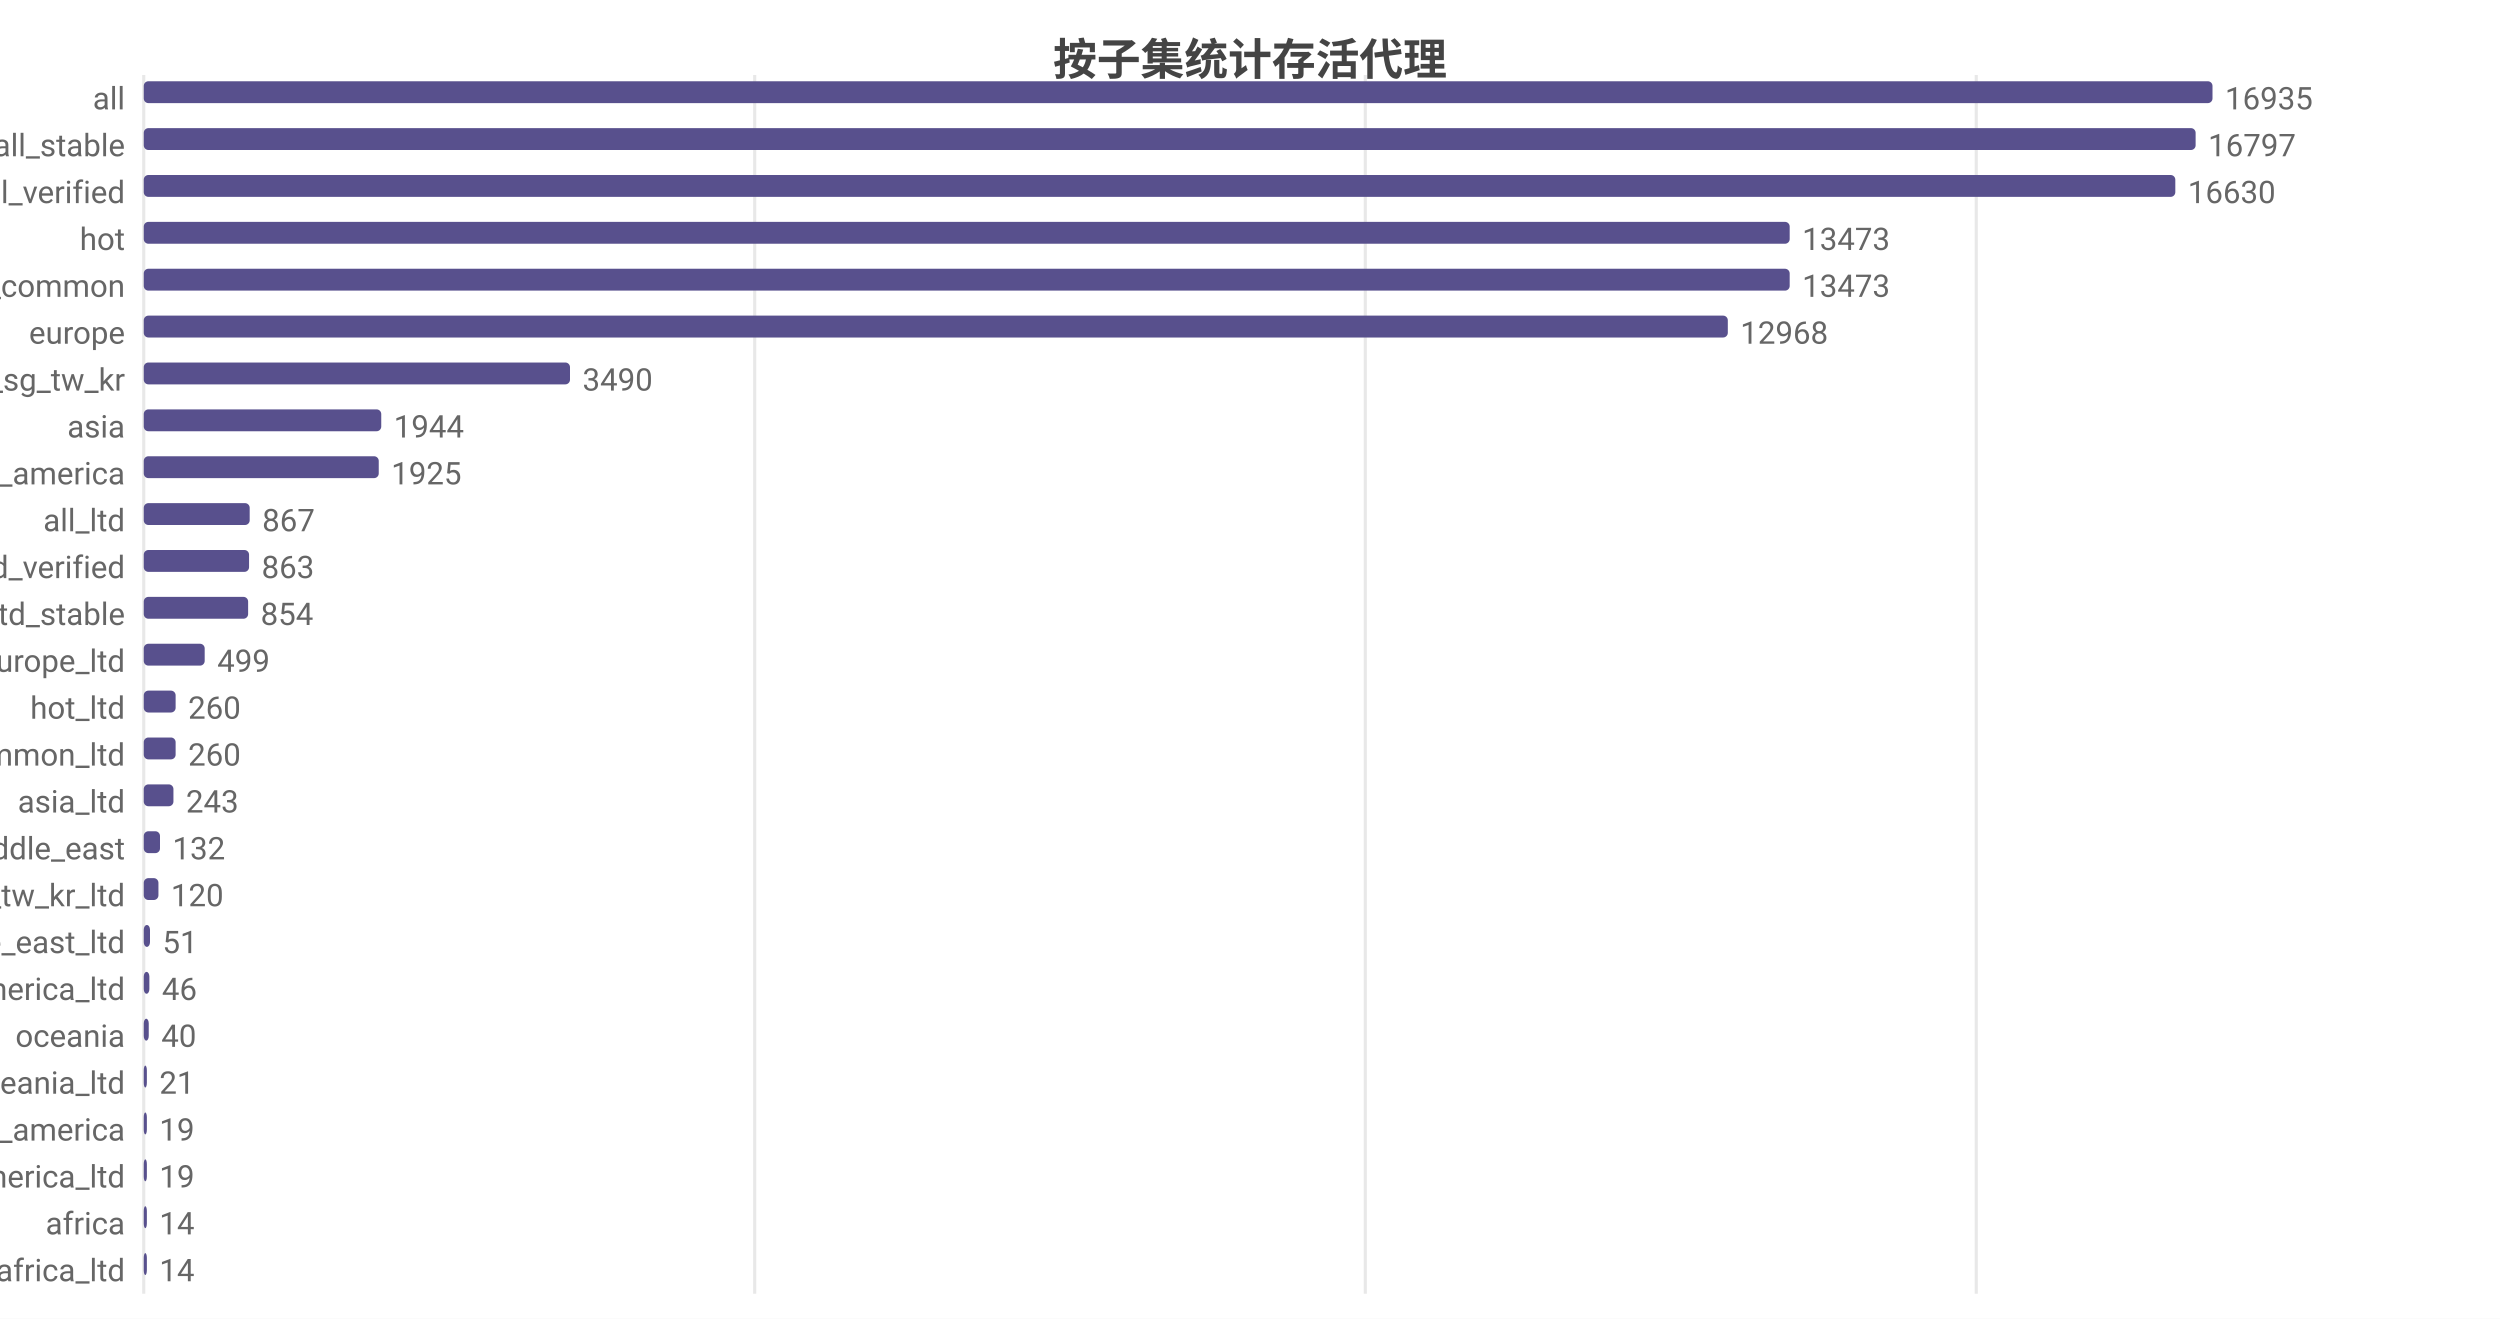
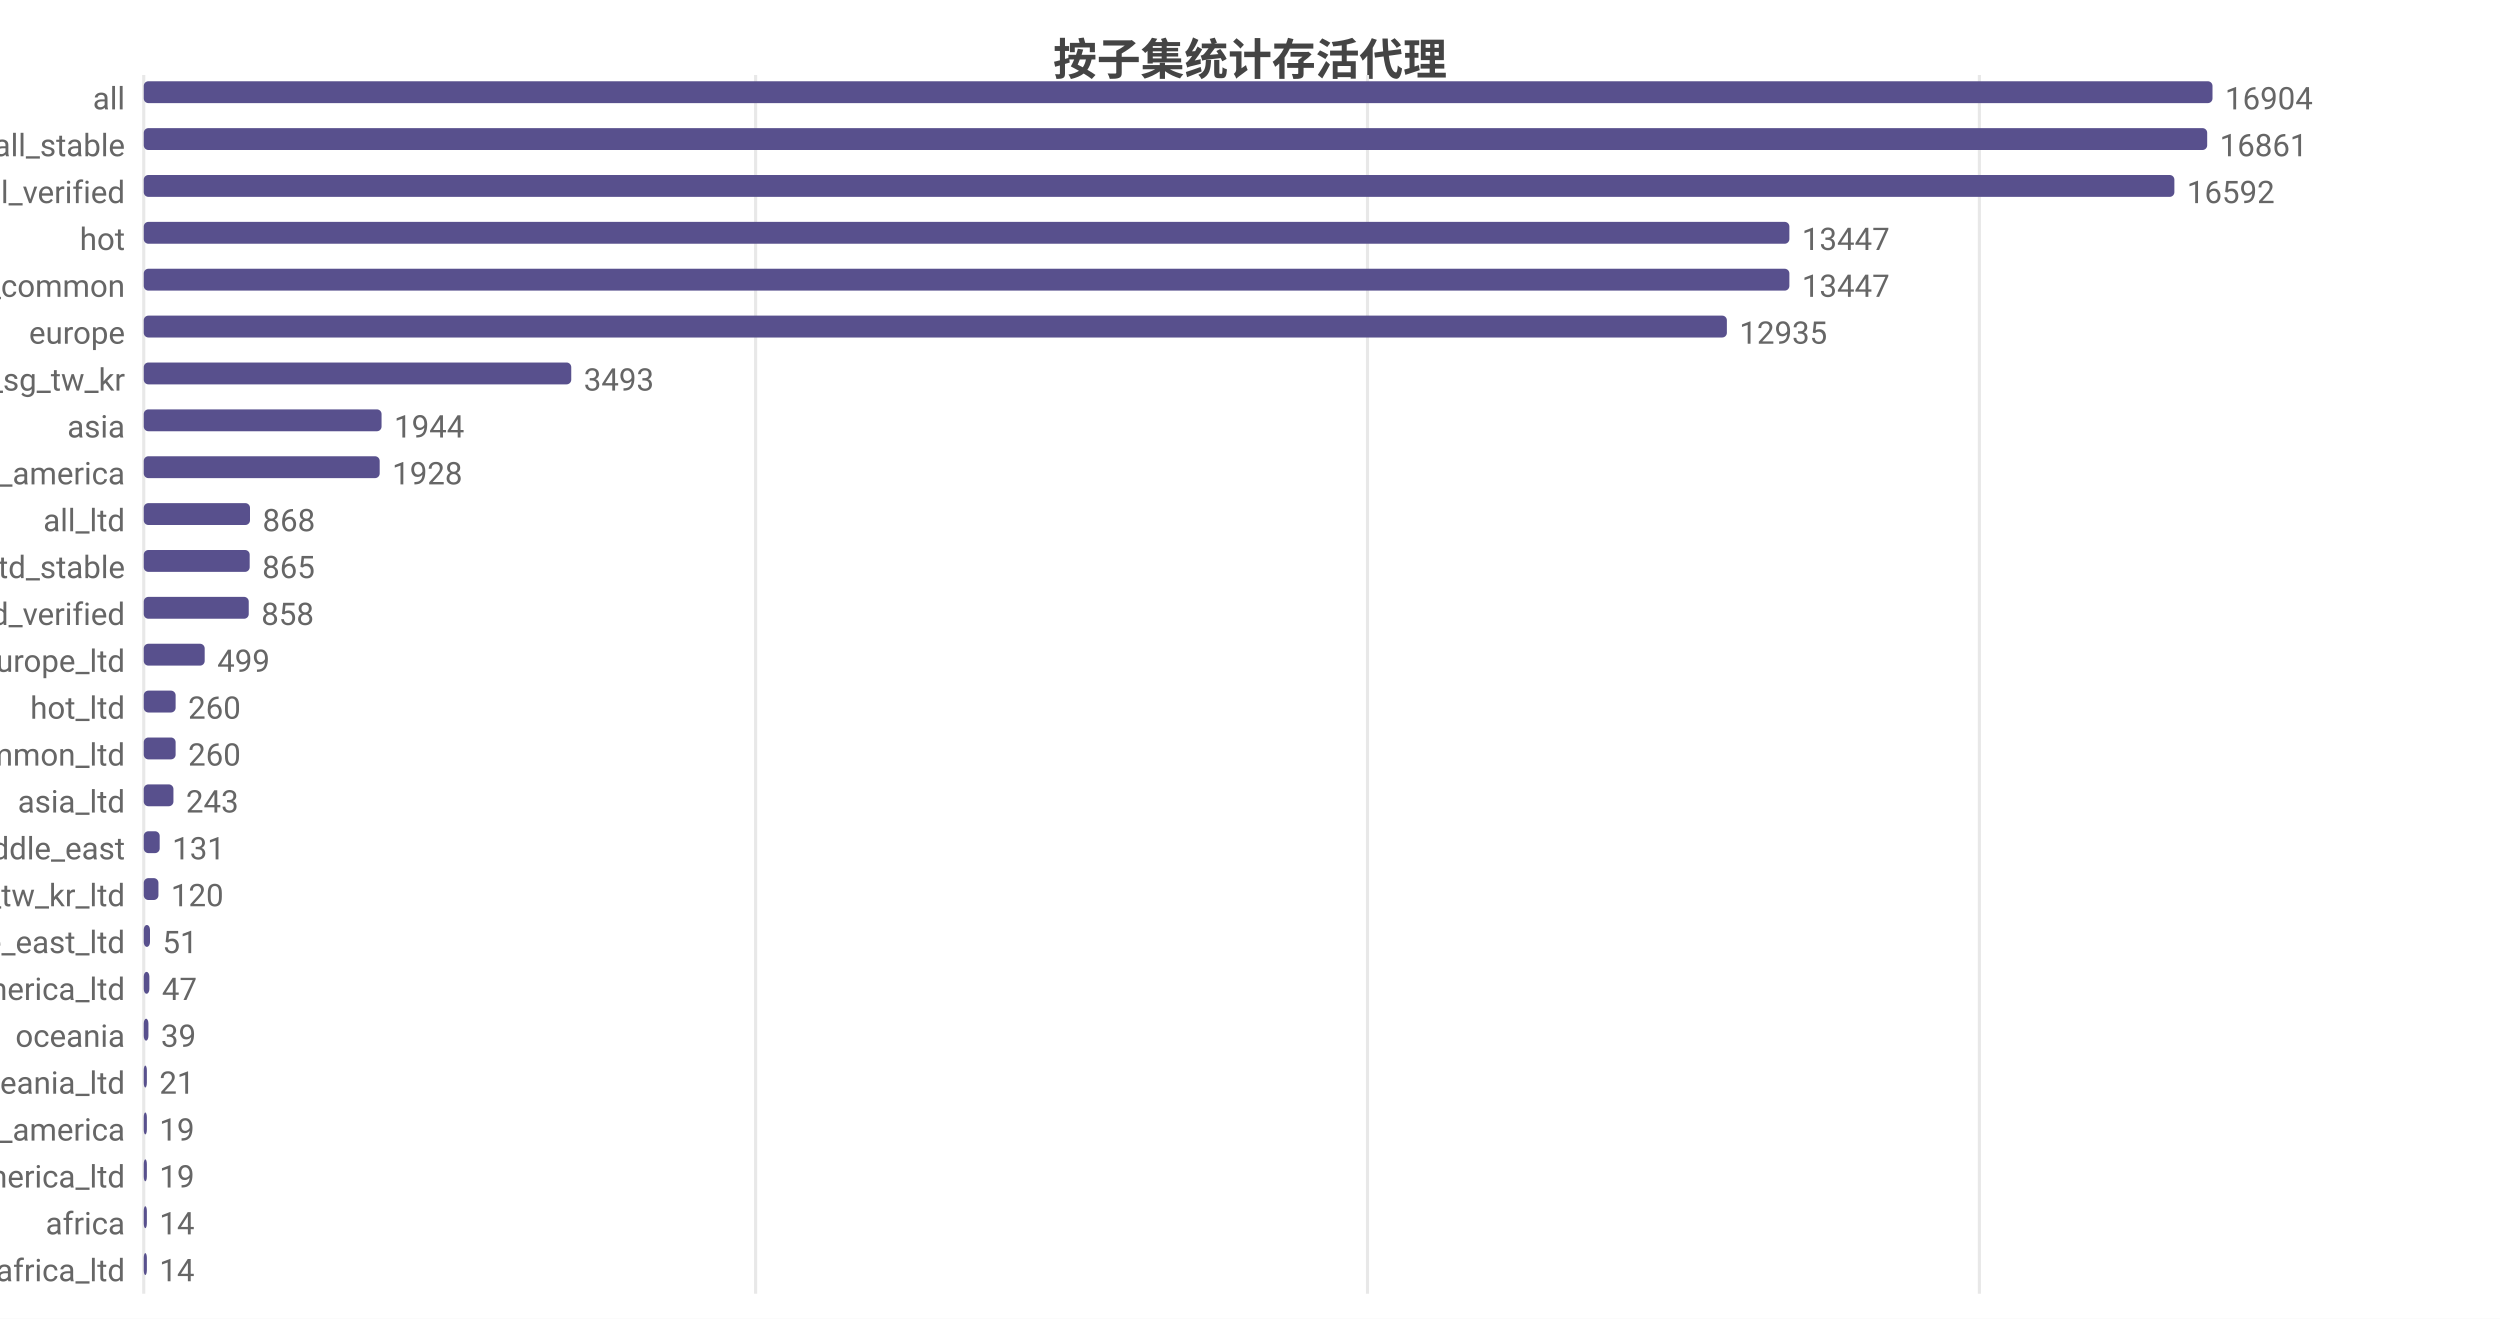
<svg xmlns="http://www.w3.org/2000/svg" width="800" height="422" viewBox="0 0 800 422">
  <rect width="800" height="422" fill="#ffffff" />
  <style>text{font-family:system-ui,-apple-system,'Segoe UI',Roboto,'PingFang SC','Microsoft YaHei','Noto Sans CJK SC',sans-serif}.g{stroke:#e8e8e8;stroke-width:1}.a{stroke:#999;stroke-width:1}.t{font-size:10px;fill:#666}.m{font-size:10px;text-anchor:middle;fill:#666}.e{font-size:10px;text-anchor:end;fill:#666}.l{font-size:11px;fill:#333}.tt{font-size:14px;font-weight:600;text-anchor:middle;fill:#444}.em{font-size:13px;text-anchor:middle;fill:#999}</style>
  <text class="tt" x="400.0" y="24">按子集统计存活代理</text>
  <line class="g" x1="46" y1="24" x2="46" y2="414" />
-   <line class="g" x1="241.5" y1="24" x2="241.5" y2="414" />
-   <line class="g" x1="436.9" y1="24" x2="436.9" y2="414" />
-   <line class="g" x1="632.4" y1="24" x2="632.4" y2="414" />
+   <line class="g" x1="241.8" y1="24" x2="241.8" y2="414" />
+   <line class="g" x1="437.6" y1="24" x2="437.6" y2="414" />
+   <line class="g" x1="633.4" y1="24" x2="633.4" y2="414" />
  <text class="e" x="40" y="35">all</text>
  <rect x="46" y="26" width="662" height="7" fill="#58508d" rx="1.5" />
-   <text class="t" x="712" y="35">16935</text>
+   <text class="t" x="712" y="35">16904</text>
  <text class="e" x="40" y="50">all_stable</text>
-   <rect x="46" y="41" width="656.6" height="7" fill="#58508d" rx="1.5" />
-   <text class="t" x="706.6" y="50">16797</text>
+   <rect x="46" y="41" width="660.3" height="7" fill="#58508d" rx="1.5" />
+   <text class="t" x="710.3" y="50">16861</text>
  <text class="e" x="40" y="65">all_verified</text>
-   <rect x="46" y="56" width="650.1" height="7" fill="#58508d" rx="1.5" />
-   <text class="t" x="700.1" y="65">16630</text>
+   <rect x="46" y="56" width="649.8" height="7" fill="#58508d" rx="1.5" />
+   <text class="t" x="699.8" y="65">16592</text>
  <text class="e" x="40" y="80">hot</text>
-   <rect x="46" y="71" width="526.7" height="7" fill="#58508d" rx="1.5" />
-   <text class="t" x="576.7" y="80">13473</text>
+   <rect x="46" y="71" width="526.6" height="7" fill="#58508d" rx="1.5" />
+   <text class="t" x="576.6" y="80">13447</text>
  <text class="e" x="40" y="95">cn_common</text>
-   <rect x="46" y="86" width="526.7" height="7" fill="#58508d" rx="1.5" />
-   <text class="t" x="576.7" y="95">13473</text>
+   <rect x="46" y="86" width="526.6" height="7" fill="#58508d" rx="1.5" />
+   <text class="t" x="576.6" y="95">13447</text>
  <text class="e" x="40" y="110">europe</text>
-   <rect x="46" y="101" width="506.9" height="7" fill="#58508d" rx="1.5" />
-   <text class="t" x="556.9" y="110">12968</text>
+   <rect x="46" y="101" width="506.6" height="7" fill="#58508d" rx="1.5" />
+   <text class="t" x="556.6" y="110">12935</text>
  <text class="e" x="40" y="125">hk_us_jp_sg_tw_kr</text>
-   <rect x="46" y="116" width="136.4" height="7" fill="#58508d" rx="1.5" />
-   <text class="t" x="186.4" y="125">3490</text>
+   <rect x="46" y="116" width="136.8" height="7" fill="#58508d" rx="1.5" />
+   <text class="t" x="186.8" y="125">3493</text>
  <text class="e" x="40" y="140">asia</text>
-   <rect x="46" y="131" width="76.0" height="7" fill="#58508d" rx="1.5" />
-   <text class="t" x="126.0" y="140">1944</text>
+   <rect x="46" y="131" width="76.1" height="7" fill="#58508d" rx="1.5" />
+   <text class="t" x="126.1" y="140">1944</text>
  <text class="e" x="40" y="155">north_america</text>
-   <rect x="46" y="146" width="75.2" height="7" fill="#58508d" rx="1.5" />
-   <text class="t" x="125.2" y="155">1925</text>
+   <rect x="46" y="146" width="75.5" height="7" fill="#58508d" rx="1.5" />
+   <text class="t" x="125.5" y="155">1928</text>
  <text class="e" x="40" y="170">all_ltd</text>
-   <rect x="46" y="161" width="33.9" height="7" fill="#58508d" rx="1.5" />
-   <text class="t" x="83.9" y="170">867</text>
-   <text class="e" x="40" y="185">all_ltd_verified</text>
-   <rect x="46" y="176" width="33.7" height="7" fill="#58508d" rx="1.5" />
-   <text class="t" x="83.7" y="185">863</text>
-   <text class="e" x="40" y="200">all_ltd_stable</text>
-   <rect x="46" y="191" width="33.4" height="7" fill="#58508d" rx="1.5" />
-   <text class="t" x="83.4" y="200">854</text>
+   <rect x="46" y="161" width="34.0" height="7" fill="#58508d" rx="1.5" />
+   <text class="t" x="84.0" y="170">868</text>
+   <text class="e" x="40" y="185">all_ltd_stable</text>
+   <rect x="46" y="176" width="33.9" height="7" fill="#58508d" rx="1.5" />
+   <text class="t" x="83.9" y="185">865</text>
+   <text class="e" x="40" y="200">all_ltd_verified</text>
+   <rect x="46" y="191" width="33.6" height="7" fill="#58508d" rx="1.5" />
+   <text class="t" x="83.6" y="200">858</text>
  <text class="e" x="40" y="215">europe_ltd</text>
  <rect x="46" y="206" width="19.5" height="7" fill="#58508d" rx="1.5" />
  <text class="t" x="69.5" y="215">499</text>
  <text class="e" x="40" y="230">hot_ltd</text>
  <rect x="46" y="221" width="10.2" height="7" fill="#58508d" rx="1.5" />
  <text class="t" x="60.2" y="230">260</text>
  <text class="e" x="40" y="245">cn_common_ltd</text>
  <rect x="46" y="236" width="10.2" height="7" fill="#58508d" rx="1.5" />
  <text class="t" x="60.2" y="245">260</text>
  <text class="e" x="40" y="260">asia_ltd</text>
  <rect x="46" y="251" width="9.5" height="7" fill="#58508d" rx="1.5" />
  <text class="t" x="59.5" y="260">243</text>
  <text class="e" x="40" y="275">middle_east</text>
-   <rect x="46" y="266" width="5.2" height="7" fill="#58508d" rx="1.5" />
-   <text class="t" x="55.2" y="275">132</text>
+   <rect x="46" y="266" width="5.1" height="7" fill="#58508d" rx="1.5" />
+   <text class="t" x="55.1" y="275">131</text>
  <text class="e" x="40" y="290">hk_us_jp_sg_tw_kr_ltd</text>
  <rect x="46" y="281" width="4.7" height="7" fill="#58508d" rx="1.5" />
  <text class="t" x="54.7" y="290">120</text>
  <text class="e" x="40" y="305">middle_east_ltd</text>
  <rect x="46" y="296" width="2.0" height="7" fill="#58508d" rx="1.5" />
  <text class="t" x="52.0" y="305">51</text>
  <text class="e" x="40" y="320">north_america_ltd</text>
  <rect x="46" y="311" width="1.8" height="7" fill="#58508d" rx="1.5" />
-   <text class="t" x="51.8" y="320">46</text>
+   <text class="t" x="51.8" y="320">47</text>
  <text class="e" x="40" y="335">oceania</text>
-   <rect x="46" y="326" width="1.6" height="7" fill="#58508d" rx="1.5" />
-   <text class="t" x="51.6" y="335">40</text>
+   <rect x="46" y="326" width="1.5" height="7" fill="#58508d" rx="1.5" />
+   <text class="t" x="51.5" y="335">39</text>
  <text class="e" x="40" y="350">oceania_ltd</text>
  <rect x="46" y="341" width="1" height="7" fill="#58508d" rx="1.5" />
  <text class="t" x="51" y="350">21</text>
  <text class="e" x="40" y="365">south_america</text>
  <rect x="46" y="356" width="1" height="7" fill="#58508d" rx="1.5" />
  <text class="t" x="51" y="365">19</text>
  <text class="e" x="40" y="380">south_america_ltd</text>
  <rect x="46" y="371" width="1" height="7" fill="#58508d" rx="1.5" />
  <text class="t" x="51" y="380">19</text>
  <text class="e" x="40" y="395">africa</text>
  <rect x="46" y="386" width="1" height="7" fill="#58508d" rx="1.5" />
  <text class="t" x="51" y="395">14</text>
  <text class="e" x="40" y="410">africa_ltd</text>
  <rect x="46" y="401" width="1" height="7" fill="#58508d" rx="1.5" />
  <text class="t" x="51" y="410">14</text>
</svg>
